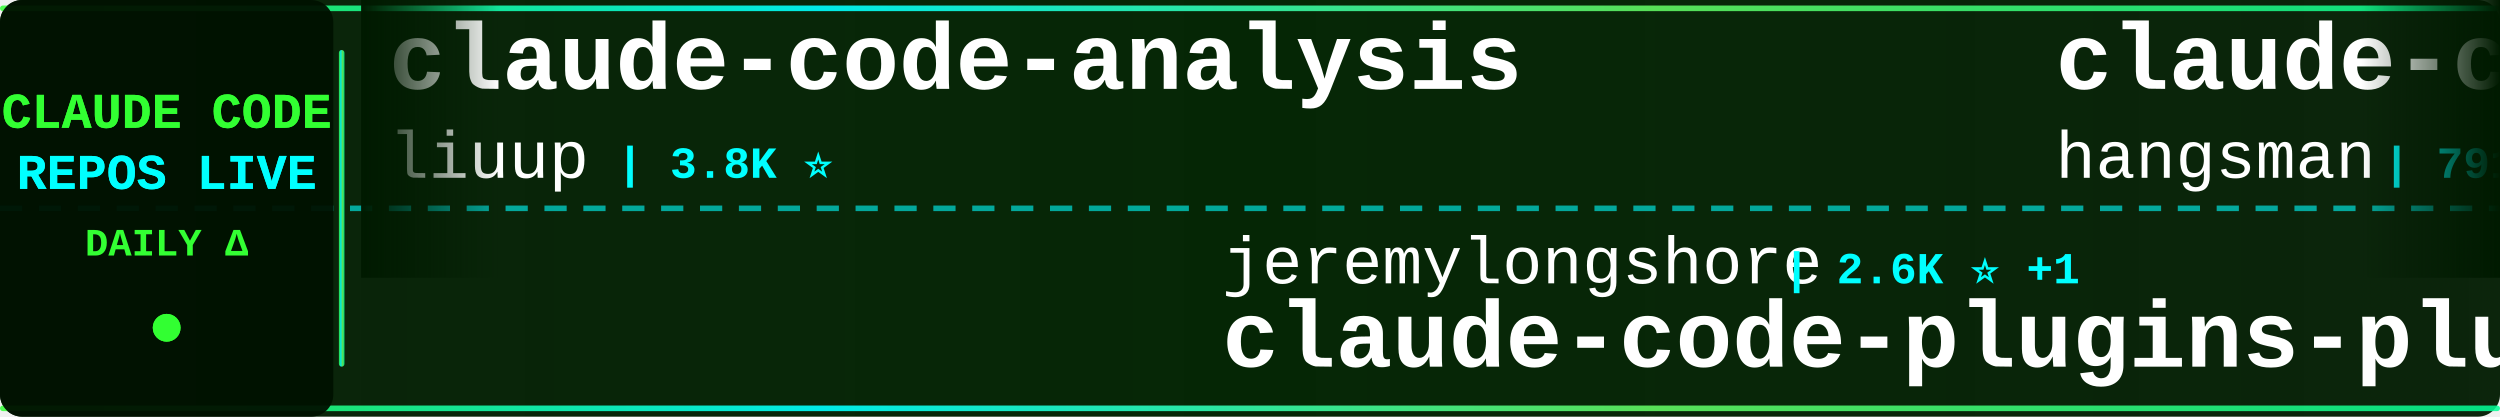
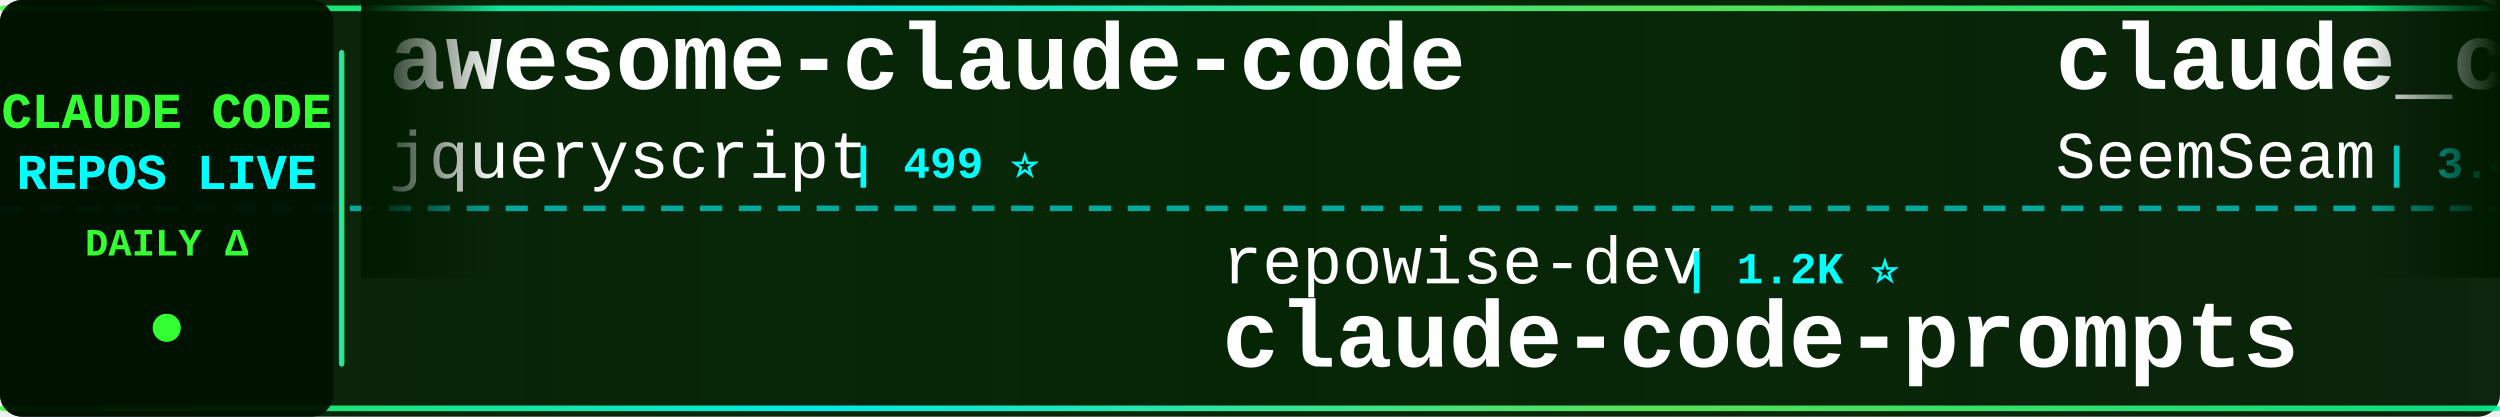
<svg xmlns="http://www.w3.org/2000/svg" width="900" height="150">
  <defs>
    <linearGradient id="tickerBg" x1="0%" y1="0%" x2="100%" y2="0%">
      <stop offset="0%" style="stop-color:#001a00;stop-opacity:0.95" />
      <stop offset="50%" style="stop-color:#002200;stop-opacity:0.98" />
      <stop offset="100%" style="stop-color:#001a00;stop-opacity:0.95" />
    </linearGradient>
    <linearGradient id="borderGrad" x1="0%" y1="0%" x2="100%" y2="0%">
      <stop offset="0%" style="stop-color:#33ff33;stop-opacity:0.85">
        <animate attributeName="stop-opacity" values="0.85;1;0.85" dur="2s" repeatCount="indefinite" />
      </stop>
      <stop offset="33%" style="stop-color:#00ffff;stop-opacity:0.9">
        <animate attributeName="stop-opacity" values="0.9;1;0.9" dur="2.2s" repeatCount="indefinite" />
      </stop>
      <stop offset="66%" style="stop-color:#66ff66;stop-opacity:0.85">
        <animate attributeName="stop-opacity" values="0.85;1;0.85" dur="1.8s" repeatCount="indefinite" />
      </stop>
      <stop offset="100%" style="stop-color:#00ff99;stop-opacity:0.85">
        <animate attributeName="stop-opacity" values="0.85;1;0.85" dur="2s" repeatCount="indefinite" />
      </stop>
    </linearGradient>
    <filter id="textGlow">
      <feGaussianBlur stdDeviation="0.1" result="coloredBlur" />
      <feMerge>
        <feMergeNode in="coloredBlur" />
        <feMergeNode in="SourceGraphic" />
      </feMerge>
    </filter>
    <filter id="metricGlow">
      <feGaussianBlur stdDeviation="0.2" result="coloredBlur" />
      <feMerge>
        <feMergeNode in="coloredBlur" />
        <feMergeNode in="SourceGraphic" />
      </feMerge>
    </filter>
    <linearGradient id="leftFade" x1="0%" y1="0%" x2="100%" y2="0%">
      <stop offset="0%" style="stop-color:#001a00;stop-opacity:1" />
      <stop offset="100%" style="stop-color:#001a00;stop-opacity:0" />
    </linearGradient>
    <linearGradient id="rightFade" x1="0%" y1="0%" x2="100%" y2="0%">
      <stop offset="0%" style="stop-color:#001a00;stop-opacity:0" />
      <stop offset="100%" style="stop-color:#001a00;stop-opacity:1" />
    </linearGradient>
  </defs>
  <rect width="900" height="150" fill="url(#tickerBg)" rx="8" />
  <rect x="0" y="2" width="900" height="2" fill="url(#borderGrad)" rx="1" />
  <rect x="0" y="146" width="900" height="2" fill="url(#borderGrad)" rx="1" />
  <line x1="0" y1="75" x2="900" y2="75" stroke="#00ffff" stroke-width="2" stroke-dasharray="8 6" opacity="0.6" />
  <rect x="0" y="0" width="120" height="150" fill="#001100" opacity="0.95" rx="8" />
  <text x="60" y="46" font-family="'Courier New', monospace" font-size="18" font-weight="bold" fill="#33ff33" text-anchor="middle" filter="url(#textGlow)">
    CLAUDE CODE
  </text>
  <text x="60" y="68" font-family="'Courier New', monospace" font-size="18" font-weight="bold" fill="#00ffff" text-anchor="middle" filter="url(#textGlow)">
    REPOS LIVE
  </text>
  <text x="60" y="92" font-family="'Courier New', monospace" font-size="14" font-weight="bold" fill="#33ff33" text-anchor="middle">
    DAILY Δ
  </text>
  <circle cx="60" cy="118" r="5" fill="#33ff33" filter="url(#metricGlow)">
    <animate attributeName="r" values="4;6;4" dur="1.5s" repeatCount="indefinite" />
    <animate attributeName="opacity" values="0.6;1;0.6" dur="1.5s" repeatCount="indefinite" />
  </circle>
  <rect x="122" y="18" width="2" height="114" fill="url(#borderGrad)" rx="1" />
  <clipPath id="tickerClip">
    <rect x="130" y="0" width="770" height="150" />
  </clipPath>
  <g clip-path="url(#tickerClip)">
    <g id="tickerItems">
      <animateTransform attributeName="transform" attributeType="XML" type="translate" from="0 0" to="-3000 0" dur="54s" repeatCount="indefinite" />
      <g transform="translate(0, 0)">
-         <text x="140" y="32" font-family="'Courier New', monospace" font-size="34" font-weight="bold" fill="#ffffff">claude-code-analysis</text>
-         <text x="140" y="64" font-family="'Courier New', monospace" font-size="24" font-weight="normal" fill="#ffffff" opacity="1.0">liuup</text>
-         <text x="222" y="64" font-family="'Courier New', monospace" font-size="16" font-weight="bold" fill="#00ffff"> | 3.8K ⭐</text>
+         <text x="140" y="32" font-family="'Courier New', monospace" font-size="34" font-weight="bold" fill="#ffffff">awesome-claude-code</text>
+         <text x="140" y="64" font-family="'Courier New', monospace" font-size="24" font-weight="normal" fill="#ffffff" opacity="1.0">jqueryscript</text>
+         <text x="306" y="64" font-family="'Courier New', monospace" font-size="16" font-weight="bold" fill="#00ffff"> | 499 ⭐</text>
      </g>
      <g transform="translate(300, 0)">
-         <text x="140" y="102" font-family="'Courier New', monospace" font-size="24" font-weight="normal" fill="#ffffff" opacity="1.0">jeremylongshore</text>
-         <text x="342" y="102" font-family="'Courier New', monospace" font-size="16" font-weight="bold" fill="#00ffff"> | 2.6K ⭐ +1</text>
-         <text x="140" y="132" font-family="'Courier New', monospace" font-size="34" font-weight="bold" fill="#ffffff">claude-code-plugins-plus...</text>
+         <text x="140" y="102" font-family="'Courier New', monospace" font-size="24" font-weight="normal" fill="#ffffff" opacity="1.0">repowise-dev</text>
+         <text x="306" y="102" font-family="'Courier New', monospace" font-size="16" font-weight="bold" fill="#00ffff"> | 1.2K ⭐</text>
+         <text x="140" y="132" font-family="'Courier New', monospace" font-size="34" font-weight="bold" fill="#ffffff">claude-code-prompts</text>
      </g>
      <g transform="translate(600, 0)">
-         <text x="140" y="32" font-family="'Courier New', monospace" font-size="34" font-weight="bold" fill="#ffffff">claude-code-source</text>
-         <text x="140" y="64" font-family="'Courier New', monospace" font-size="24" font-weight="normal" fill="#ffffff" opacity="1.0">hangsman</text>
-         <text x="258" y="64" font-family="'Courier New', monospace" font-size="16" font-weight="bold" fill="#00ffff"> | 791 ⭐</text>
+         <text x="140" y="32" font-family="'Courier New', monospace" font-size="34" font-weight="bold" fill="#ffffff">claude_codex_bridge</text>
+         <text x="140" y="64" font-family="'Courier New', monospace" font-size="24" font-weight="normal" fill="#ffffff" opacity="1.0">SeemSeam</text>
+         <text x="258" y="64" font-family="'Courier New', monospace" font-size="16" font-weight="bold" fill="#00ffff"> | 3.4K ⭐</text>
      </g>
      <g transform="translate(900, 0)">
-         <text x="140" y="102" font-family="'Courier New', monospace" font-size="24" font-weight="normal" fill="#ffffff" opacity="1.0">RichardAtCT</text>
-         <text x="294" y="102" font-family="'Courier New', monospace" font-size="16" font-weight="bold" fill="#00ffff"> | 2.8K ⭐</text>
-         <text x="140" y="132" font-family="'Courier New', monospace" font-size="34" font-weight="bold" fill="#ffffff">claude-code-telegram</text>
+         <text x="140" y="102" font-family="'Courier New', monospace" font-size="24" font-weight="normal" fill="#ffffff" opacity="1.0">anthropics</text>
+         <text x="282" y="102" font-family="'Courier New', monospace" font-size="16" font-weight="bold" fill="#00ffff"> | 946 ⭐</text>
+         <text x="140" y="132" font-family="'Courier New', monospace" font-size="34" font-weight="bold" fill="#ffffff">claude-code-base-action</text>
      </g>
      <g transform="translate(1200, 0)">
-         <text x="140" y="32" font-family="'Courier New', monospace" font-size="34" font-weight="bold" fill="#ffffff">everything-claude-code</text>
-         <text x="140" y="64" font-family="'Courier New', monospace" font-size="24" font-weight="normal" fill="#ffffff" opacity="1.0">WorldFlowAI</text>
-         <text x="294" y="64" font-family="'Courier New', monospace" font-size="16" font-weight="bold" fill="#00ffff"> | 1.3K ⭐</text>
+         <text x="140" y="32" font-family="'Courier New', monospace" font-size="34" font-weight="bold" fill="#ffffff">ralph-claude-code</text>
+         <text x="140" y="64" font-family="'Courier New', monospace" font-size="24" font-weight="normal" fill="#ffffff" opacity="1.0">frankbria</text>
+         <text x="270" y="64" font-family="'Courier New', monospace" font-size="16" font-weight="bold" fill="#00ffff"> | 9.6K ⭐ +1</text>
      </g>
      <g transform="translate(1500, 0)">
-         <text x="140" y="102" font-family="'Courier New', monospace" font-size="24" font-weight="normal" fill="#ffffff" opacity="1.0">Cranot</text>
-         <text x="234" y="102" font-family="'Courier New', monospace" font-size="16" font-weight="bold" fill="#00ffff"> | 2.9K ⭐ +1</text>
-         <text x="140" y="132" font-family="'Courier New', monospace" font-size="34" font-weight="bold" fill="#ffffff">claude-code-guide</text>
+         <text x="140" y="102" font-family="'Courier New', monospace" font-size="24" font-weight="normal" fill="#ffffff" opacity="1.0">affaan-m</text>
+         <text x="258" y="102" font-family="'Courier New', monospace" font-size="16" font-weight="bold" fill="#00ffff"> | 240.2K ⭐ +3</text>
+         <text x="140" y="132" font-family="'Courier New', monospace" font-size="34" font-weight="bold" fill="#ffffff">ECC</text>
      </g>
      <g transform="translate(1800, 0)">
-         <text x="140" y="32" font-family="'Courier New', monospace" font-size="34" font-weight="bold" fill="#ffffff">collection-claude-code-s...</text>
-         <text x="140" y="64" font-family="'Courier New', monospace" font-size="24" font-weight="normal" fill="#ffffff" opacity="1.0">chauncygu</text>
-         <text x="270" y="64" font-family="'Courier New', monospace" font-size="16" font-weight="bold" fill="#00ffff"> | 2.8K ⭐</text>
+         <text x="140" y="32" font-family="'Courier New', monospace" font-size="34" font-weight="bold" fill="#ffffff">arcads-claude-code</text>
+         <text x="140" y="64" font-family="'Courier New', monospace" font-size="24" font-weight="normal" fill="#ffffff" opacity="1.0">krusemediallc</text>
+         <text x="318" y="64" font-family="'Courier New', monospace" font-size="16" font-weight="bold" fill="#00ffff"> | 1.2K ⭐</text>
      </g>
      <g transform="translate(2100, 0)">
-         <text x="140" y="102" font-family="'Courier New', monospace" font-size="24" font-weight="normal" fill="#ffffff" opacity="1.0">daymade</text>
-         <text x="246" y="102" font-family="'Courier New', monospace" font-size="16" font-weight="bold" fill="#00ffff"> | 1.3K ⭐</text>
-         <text x="140" y="132" font-family="'Courier New', monospace" font-size="34" font-weight="bold" fill="#ffffff">claude-code-skills</text>
+         <text x="140" y="102" font-family="'Courier New', monospace" font-size="24" font-weight="normal" fill="#ffffff" opacity="1.0">centminmod</text>
+         <text x="282" y="102" font-family="'Courier New', monospace" font-size="16" font-weight="bold" fill="#00ffff"> | 2.6K ⭐</text>
+         <text x="140" y="132" font-family="'Courier New', monospace" font-size="34" font-weight="bold" fill="#ffffff">my-claude-code-setup</text>
      </g>
      <g transform="translate(2400, 0)">
-         <text x="140" y="32" font-family="'Courier New', monospace" font-size="34" font-weight="bold" fill="#ffffff">claude-code-rust</text>
-         <text x="140" y="64" font-family="'Courier New', monospace" font-size="24" font-weight="normal" fill="#ffffff" opacity="1.0">lorryjovens-hub</text>
-         <text x="342" y="64" font-family="'Courier New', monospace" font-size="16" font-weight="bold" fill="#00ffff"> | 1.7K ⭐</text>
+         <text x="140" y="32" font-family="'Courier New', monospace" font-size="34" font-weight="bold" fill="#ffffff">claude-code-guide</text>
+         <text x="140" y="64" font-family="'Courier New', monospace" font-size="24" font-weight="normal" fill="#ffffff" opacity="1.0">zebbern</text>
+         <text x="246" y="64" font-family="'Courier New', monospace" font-size="16" font-weight="bold" fill="#00ffff"> | 4.6K ⭐</text>
      </g>
      <g transform="translate(2700, 0)">
-         <text x="140" y="102" font-family="'Courier New', monospace" font-size="24" font-weight="normal" fill="#ffffff" opacity="1.0">krusemediallc</text>
-         <text x="318" y="102" font-family="'Courier New', monospace" font-size="16" font-weight="bold" fill="#00ffff"> | 1.2K ⭐</text>
-         <text x="140" y="132" font-family="'Courier New', monospace" font-size="34" font-weight="bold" fill="#ffffff">arcads-claude-code</text>
+         <text x="140" y="102" font-family="'Courier New', monospace" font-size="24" font-weight="normal" fill="#ffffff" opacity="1.0">Chachamaru127</text>
+         <text x="318" y="102" font-family="'Courier New', monospace" font-size="16" font-weight="bold" fill="#00ffff"> | 3.1K ⭐</text>
+         <text x="140" y="132" font-family="'Courier New', monospace" font-size="34" font-weight="bold" fill="#ffffff">claude-code-harness</text>
      </g>
      <g transform="translate(3000, 0)">
-         <text x="140" y="32" font-family="'Courier New', monospace" font-size="34" font-weight="bold" fill="#ffffff">claude-code-analysis</text>
-         <text x="140" y="64" font-family="'Courier New', monospace" font-size="24" font-weight="normal" fill="#ffffff" opacity="1.0">liuup</text>
-         <text x="222" y="64" font-family="'Courier New', monospace" font-size="16" font-weight="bold" fill="#00ffff"> | 3.8K ⭐</text>
+         <text x="140" y="32" font-family="'Courier New', monospace" font-size="34" font-weight="bold" fill="#ffffff">awesome-claude-code</text>
+         <text x="140" y="64" font-family="'Courier New', monospace" font-size="24" font-weight="normal" fill="#ffffff" opacity="1.0">jqueryscript</text>
+         <text x="306" y="64" font-family="'Courier New', monospace" font-size="16" font-weight="bold" fill="#00ffff"> | 499 ⭐</text>
      </g>
      <g transform="translate(3300, 0)">
-         <text x="140" y="102" font-family="'Courier New', monospace" font-size="24" font-weight="normal" fill="#ffffff" opacity="1.0">jeremylongshore</text>
-         <text x="342" y="102" font-family="'Courier New', monospace" font-size="16" font-weight="bold" fill="#00ffff"> | 2.6K ⭐ +1</text>
-         <text x="140" y="132" font-family="'Courier New', monospace" font-size="34" font-weight="bold" fill="#ffffff">claude-code-plugins-plus...</text>
+         <text x="140" y="102" font-family="'Courier New', monospace" font-size="24" font-weight="normal" fill="#ffffff" opacity="1.0">repowise-dev</text>
+         <text x="306" y="102" font-family="'Courier New', monospace" font-size="16" font-weight="bold" fill="#00ffff"> | 1.2K ⭐</text>
+         <text x="140" y="132" font-family="'Courier New', monospace" font-size="34" font-weight="bold" fill="#ffffff">claude-code-prompts</text>
      </g>
      <g transform="translate(3600, 0)">
-         <text x="140" y="32" font-family="'Courier New', monospace" font-size="34" font-weight="bold" fill="#ffffff">claude-code-source</text>
-         <text x="140" y="64" font-family="'Courier New', monospace" font-size="24" font-weight="normal" fill="#ffffff" opacity="1.0">hangsman</text>
-         <text x="258" y="64" font-family="'Courier New', monospace" font-size="16" font-weight="bold" fill="#00ffff"> | 791 ⭐</text>
+         <text x="140" y="32" font-family="'Courier New', monospace" font-size="34" font-weight="bold" fill="#ffffff">claude_codex_bridge</text>
+         <text x="140" y="64" font-family="'Courier New', monospace" font-size="24" font-weight="normal" fill="#ffffff" opacity="1.0">SeemSeam</text>
+         <text x="258" y="64" font-family="'Courier New', monospace" font-size="16" font-weight="bold" fill="#00ffff"> | 3.4K ⭐</text>
      </g>
      <g transform="translate(3900, 0)">
-         <text x="140" y="102" font-family="'Courier New', monospace" font-size="24" font-weight="normal" fill="#ffffff" opacity="1.0">RichardAtCT</text>
-         <text x="294" y="102" font-family="'Courier New', monospace" font-size="16" font-weight="bold" fill="#00ffff"> | 2.8K ⭐</text>
-         <text x="140" y="132" font-family="'Courier New', monospace" font-size="34" font-weight="bold" fill="#ffffff">claude-code-telegram</text>
+         <text x="140" y="102" font-family="'Courier New', monospace" font-size="24" font-weight="normal" fill="#ffffff" opacity="1.0">anthropics</text>
+         <text x="282" y="102" font-family="'Courier New', monospace" font-size="16" font-weight="bold" fill="#00ffff"> | 946 ⭐</text>
+         <text x="140" y="132" font-family="'Courier New', monospace" font-size="34" font-weight="bold" fill="#ffffff">claude-code-base-action</text>
      </g>
    </g>
  </g>
  <rect x="130" y="0" width="50" height="100" fill="url(#leftFade)" />
  <rect x="850" y="0" width="50" height="100" fill="url(#rightFade)" />
</svg>
